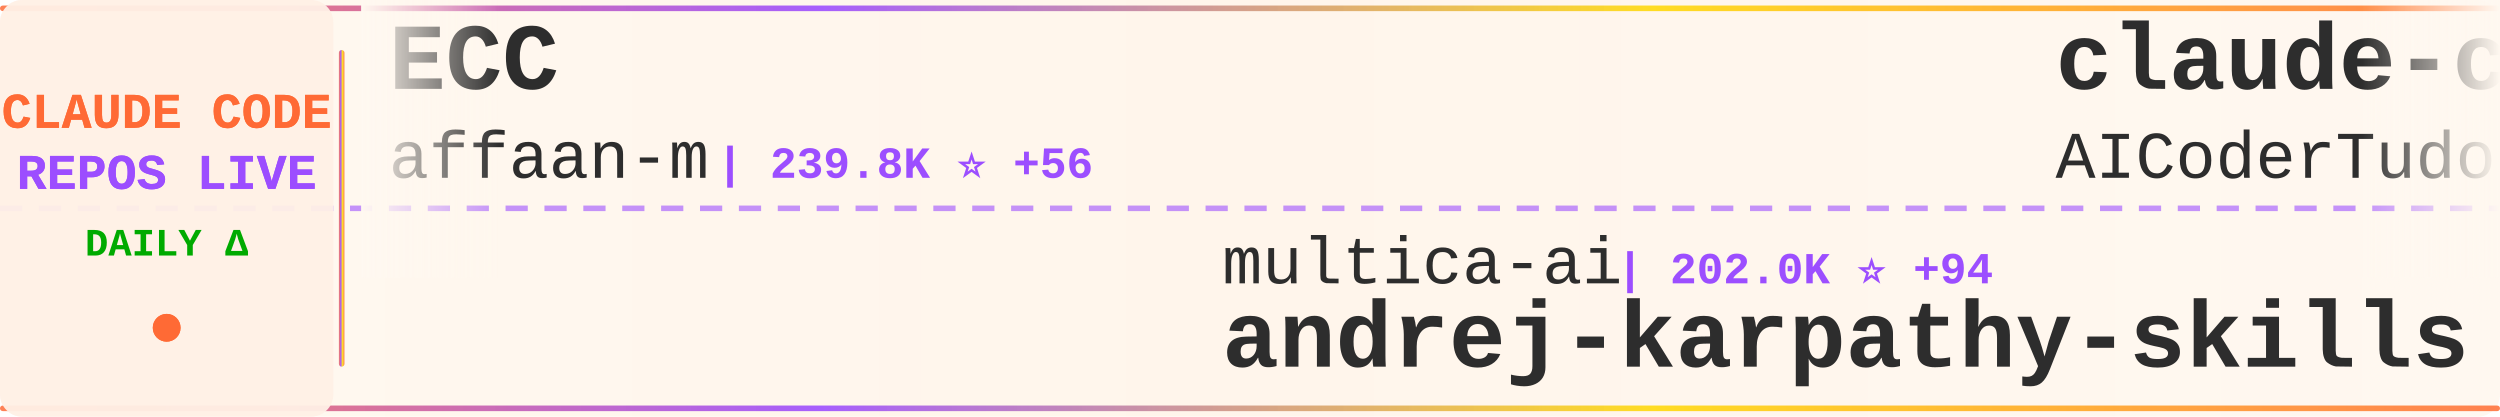
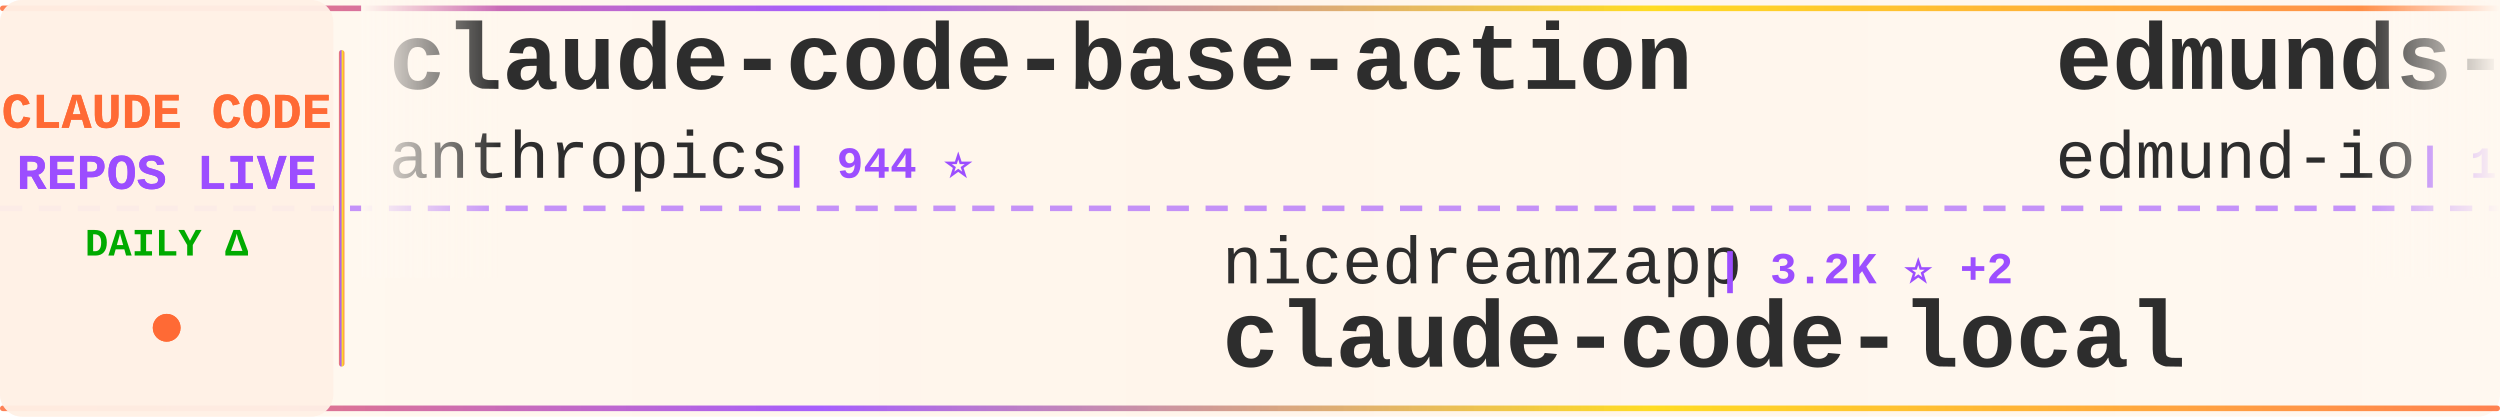
<svg xmlns="http://www.w3.org/2000/svg" width="900" height="150">
  <defs>
    <linearGradient id="tickerBg" x1="0%" y1="0%" x2="100%" y2="0%">
      <stop offset="0%" style="stop-color:#fff8f0;stop-opacity:0.98" />
      <stop offset="50%" style="stop-color:#fff5eb;stop-opacity:1" />
      <stop offset="100%" style="stop-color:#fff8f0;stop-opacity:0.98" />
    </linearGradient>
    <linearGradient id="borderGrad" x1="0%" y1="0%" x2="100%" y2="0%">
      <stop offset="0%" style="stop-color:#FF6B35;stop-opacity:0.85">
        <animate attributeName="stop-opacity" values="0.85;1;0.85" dur="2s" repeatCount="indefinite" />
      </stop>
      <stop offset="33%" style="stop-color:#9C4EFF;stop-opacity:0.9">
        <animate attributeName="stop-opacity" values="0.9;1;0.9" dur="2.2s" repeatCount="indefinite" />
      </stop>
      <stop offset="66%" style="stop-color:#FFD700;stop-opacity:0.85">
        <animate attributeName="stop-opacity" values="0.85;1;0.85" dur="1.8s" repeatCount="indefinite" />
      </stop>
      <stop offset="100%" style="stop-color:#FF6B35;stop-opacity:0.85">
        <animate attributeName="stop-opacity" values="0.85;1;0.85" dur="2s" repeatCount="indefinite" />
      </stop>
    </linearGradient>
    <filter id="textGlow">
      <feGaussianBlur stdDeviation="0.15" result="coloredBlur" />
      <feMerge>
        <feMergeNode in="coloredBlur" />
        <feMergeNode in="SourceGraphic" />
      </feMerge>
    </filter>
    <filter id="metricGlow">
      <feGaussianBlur stdDeviation="0.2" result="coloredBlur" />
      <feMerge>
        <feMergeNode in="coloredBlur" />
        <feMergeNode in="SourceGraphic" />
      </feMerge>
    </filter>
    <linearGradient id="leftFade" x1="0%" y1="0%" x2="100%" y2="0%">
      <stop offset="0%" style="stop-color:#fff8f0;stop-opacity:1" />
      <stop offset="100%" style="stop-color:#fff8f0;stop-opacity:0" />
    </linearGradient>
    <linearGradient id="rightFade" x1="0%" y1="0%" x2="100%" y2="0%">
      <stop offset="0%" style="stop-color:#fff8f0;stop-opacity:0" />
      <stop offset="100%" style="stop-color:#fff8f0;stop-opacity:1" />
    </linearGradient>
  </defs>
  <rect width="900" height="150" fill="url(#tickerBg)" rx="8" />
  <rect x="0" y="2" width="900" height="2" fill="url(#borderGrad)" rx="1" />
  <rect x="0" y="146" width="900" height="2" fill="url(#borderGrad)" rx="1" />
  <line x1="0" y1="75" x2="900" y2="75" stroke="#9C4EFF" stroke-width="2" stroke-dasharray="8 6" opacity="0.6" />
  <rect x="0" y="0" width="120" height="150" fill="#fff0e6" opacity="0.95" rx="8" />
  <text x="60" y="46" font-family="'Courier New', monospace" font-size="18" font-weight="bold" fill="#FF6B35" text-anchor="middle" filter="url(#textGlow)">
    CLAUDE CODE
  </text>
  <text x="60" y="68" font-family="'Courier New', monospace" font-size="18" font-weight="bold" fill="#9C4EFF" text-anchor="middle" filter="url(#textGlow)">
    REPOS LIVE
  </text>
  <text x="60" y="92" font-family="'Courier New', monospace" font-size="14" font-weight="bold" fill="#00aa00" text-anchor="middle">
    DAILY Δ
  </text>
  <circle cx="60" cy="118" r="5" fill="#FF6B35" filter="url(#metricGlow)">
    <animate attributeName="r" values="4;6;4" dur="1.5s" repeatCount="indefinite" />
    <animate attributeName="opacity" values="0.6;1;0.6" dur="1.5s" repeatCount="indefinite" />
  </circle>
  <rect x="122" y="18" width="2" height="114" fill="url(#borderGrad)" rx="1" />
  <clipPath id="tickerClip">
    <rect x="130" y="0" width="770" height="150" />
  </clipPath>
  <g clip-path="url(#tickerClip)">
    <g id="tickerItems">
      <animateTransform attributeName="transform" attributeType="XML" type="translate" from="0 0" to="-3000 0" dur="54s" repeatCount="indefinite" />
      <g transform="translate(0, 0)">
-         <text x="140" y="32" font-family="'Courier New', monospace" font-size="34" font-weight="bold" fill="#2d2d2d">ECC</text>
-         <text x="140" y="64" font-family="'Courier New', monospace" font-size="24" font-weight="normal" fill="#2d2d2d" opacity="1.0">affaan-m</text>
-         <text x="258" y="64" font-family="'Courier New', monospace" font-size="16" font-weight="bold" fill="#9C4EFF"> | 239.8K ⭐ +56</text>
+         <text x="140" y="32" font-family="'Courier New', monospace" font-size="34" font-weight="bold" fill="#2d2d2d">claude-code-base-action</text>
+         <text x="140" y="64" font-family="'Courier New', monospace" font-size="24" font-weight="normal" fill="#2d2d2d" opacity="1.0">anthropics</text>
+         <text x="282" y="64" font-family="'Courier New', monospace" font-size="16" font-weight="bold" fill="#9C4EFF"> | 944 ⭐</text>
      </g>
      <g transform="translate(300, 0)">
-         <text x="140" y="102" font-family="'Courier New', monospace" font-size="24" font-weight="normal" fill="#2d2d2d" opacity="1.0">multica-ai</text>
-         <text x="282" y="102" font-family="'Courier New', monospace" font-size="16" font-weight="bold" fill="#9C4EFF"> | 202.0K ⭐ +94</text>
-         <text x="140" y="132" font-family="'Courier New', monospace" font-size="34" font-weight="bold" fill="#2d2d2d">andrej-karpathy-skills</text>
+         <text x="140" y="102" font-family="'Courier New', monospace" font-size="24" font-weight="normal" fill="#2d2d2d" opacity="1.0">nicedreamzapp</text>
+         <text x="318" y="102" font-family="'Courier New', monospace" font-size="16" font-weight="bold" fill="#9C4EFF"> | 3.2K ⭐ +2</text>
+         <text x="140" y="132" font-family="'Courier New', monospace" font-size="34" font-weight="bold" fill="#2d2d2d">claude-code-local</text>
      </g>
      <g transform="translate(600, 0)">
-         <text x="140" y="32" font-family="'Courier New', monospace" font-size="34" font-weight="bold" fill="#2d2d2d">claude-code-tudou</text>
-         <text x="140" y="64" font-family="'Courier New', monospace" font-size="24" font-weight="normal" fill="#2d2d2d" opacity="1.0">AICoderTudou</text>
-         <text x="306" y="64" font-family="'Courier New', monospace" font-size="16" font-weight="bold" fill="#9C4EFF"> | 497 ⭐</text>
+         <text x="140" y="32" font-family="'Courier New', monospace" font-size="34" font-weight="bold" fill="#2d2d2d">edmunds-claude-code</text>
+         <text x="140" y="64" font-family="'Courier New', monospace" font-size="24" font-weight="normal" fill="#2d2d2d" opacity="1.0">edmund-io</text>
+         <text x="270" y="64" font-family="'Courier New', monospace" font-size="16" font-weight="bold" fill="#9C4EFF"> | 1.5K ⭐</text>
      </g>
      <g transform="translate(900, 0)">
-         <text x="140" y="102" font-family="'Courier New', monospace" font-size="24" font-weight="normal" fill="#2d2d2d" opacity="1.0">anthropics</text>
-         <text x="282" y="102" font-family="'Courier New', monospace" font-size="16" font-weight="bold" fill="#9C4EFF"> | 141.3K ⭐ +44</text>
+         <text x="140" y="102" font-family="'Courier New', monospace" font-size="24" font-weight="normal" fill="#2d2d2d" opacity="1.0">digitalsamba</text>
+         <text x="306" y="102" font-family="'Courier New', monospace" font-size="16" font-weight="bold" fill="#9C4EFF"> | 1.9K ⭐ +2</text>
+         <text x="140" y="132" font-family="'Courier New', monospace" font-size="34" font-weight="bold" fill="#2d2d2d">claude-code-video-toolki...</text>
+       </g>
+       <g transform="translate(1200, 0)">
+         <text x="140" y="32" font-family="'Courier New', monospace" font-size="34" font-weight="bold" fill="#2d2d2d">free-claude-code</text>
+         <text x="140" y="64" font-family="'Courier New', monospace" font-size="24" font-weight="normal" fill="#2d2d2d" opacity="1.0">Alishahryar1</text>
+         <text x="306" y="64" font-family="'Courier New', monospace" font-size="16" font-weight="bold" fill="#9C4EFF"> | 45.4K ⭐ +16</text>
+       </g>
+       <g transform="translate(1500, 0)">
+         <text x="140" y="102" font-family="'Courier New', monospace" font-size="24" font-weight="normal" fill="#2d2d2d" opacity="1.0">affaan-m</text>
+         <text x="258" y="102" font-family="'Courier New', monospace" font-size="16" font-weight="bold" fill="#9C4EFF"> | 239.9K ⭐ +51</text>
+         <text x="140" y="132" font-family="'Courier New', monospace" font-size="34" font-weight="bold" fill="#2d2d2d">ECC</text>
+       </g>
+       <g transform="translate(1800, 0)">
+         <text x="140" y="32" font-family="'Courier New', monospace" font-size="34" font-weight="bold" fill="#2d2d2d">claude-code-tips</text>
+         <text x="140" y="64" font-family="'Courier New', monospace" font-size="24" font-weight="normal" fill="#2d2d2d" opacity="1.0">ykdojo</text>
+         <text x="234" y="64" font-family="'Courier New', monospace" font-size="16" font-weight="bold" fill="#9C4EFF"> | 9.6K ⭐ +2</text>
+       </g>
+       <g transform="translate(2100, 0)">
+         <text x="140" y="102" font-family="'Courier New', monospace" font-size="24" font-weight="normal" fill="#2d2d2d" opacity="1.0">Onewon</text>
+         <text x="234" y="102" font-family="'Courier New', monospace" font-size="16" font-weight="bold" fill="#9C4EFF"> | 180 ⭐</text>
        <text x="140" y="132" font-family="'Courier New', monospace" font-size="34" font-weight="bold" fill="#2d2d2d">claude-code</text>
      </g>
-       <g transform="translate(1200, 0)">
-         <text x="140" y="32" font-family="'Courier New', monospace" font-size="34" font-weight="bold" fill="#2d2d2d">awesome-claude-code-suba...</text>
-         <text x="140" y="64" font-family="'Courier New', monospace" font-size="24" font-weight="normal" fill="#2d2d2d" opacity="1.0">VoltAgent</text>
-         <text x="270" y="64" font-family="'Courier New', monospace" font-size="16" font-weight="bold" fill="#9C4EFF"> | 24.3K ⭐ +6</text>
-       </g>
-       <g transform="translate(1500, 0)">
-         <text x="140" y="102" font-family="'Courier New', monospace" font-size="24" font-weight="normal" fill="#2d2d2d" opacity="1.0">https-deeplearning-ai</text>
-         <text x="414" y="102" font-family="'Courier New', monospace" font-size="16" font-weight="bold" fill="#9C4EFF"> | 540 ⭐</text>
-         <text x="140" y="132" font-family="'Courier New', monospace" font-size="34" font-weight="bold" fill="#2d2d2d">sc-claude-code-files</text>
-       </g>
-       <g transform="translate(1800, 0)">
-         <text x="140" y="32" font-family="'Courier New', monospace" font-size="34" font-weight="bold" fill="#2d2d2d">claude-code-cli</text>
-         <text x="140" y="64" font-family="'Courier New', monospace" font-size="24" font-weight="normal" fill="#2d2d2d" opacity="1.0">huangserva</text>
-         <text x="282" y="64" font-family="'Courier New', monospace" font-size="16" font-weight="bold" fill="#9C4EFF"> | 623 ⭐</text>
-       </g>
-       <g transform="translate(2100, 0)">
-         <text x="140" y="102" font-family="'Courier New', monospace" font-size="24" font-weight="normal" fill="#2d2d2d" opacity="1.0">krusemediallc</text>
-         <text x="318" y="102" font-family="'Courier New', monospace" font-size="16" font-weight="bold" fill="#9C4EFF"> | 1.2K ⭐ +3</text>
-         <text x="140" y="132" font-family="'Courier New', monospace" font-size="34" font-weight="bold" fill="#2d2d2d">arcads-claude-code</text>
-       </g>
      <g transform="translate(2400, 0)">
-         <text x="140" y="32" font-family="'Courier New', monospace" font-size="34" font-weight="bold" fill="#2d2d2d">free-claude-code</text>
-         <text x="140" y="64" font-family="'Courier New', monospace" font-size="24" font-weight="normal" fill="#2d2d2d" opacity="1.0">Alishahryar1</text>
-         <text x="306" y="64" font-family="'Courier New', monospace" font-size="16" font-weight="bold" fill="#9C4EFF"> | 45.4K ⭐ +22</text>
+         <text x="140" y="32" font-family="'Courier New', monospace" font-size="34" font-weight="bold" fill="#2d2d2d">claude-coder</text>
+         <text x="140" y="64" font-family="'Courier New', monospace" font-size="24" font-weight="normal" fill="#2d2d2d" opacity="1.0">kodu-ai</text>
+         <text x="246" y="64" font-family="'Courier New', monospace" font-size="16" font-weight="bold" fill="#9C4EFF"> | 5.2K ⭐</text>
      </g>
      <g transform="translate(2700, 0)">
-         <text x="140" y="102" font-family="'Courier New', monospace" font-size="24" font-weight="normal" fill="#2d2d2d" opacity="1.0">darcyegb</text>
-         <text x="258" y="102" font-family="'Courier New', monospace" font-size="16" font-weight="bold" fill="#9C4EFF"> | 758 ⭐ +1</text>
-         <text x="140" y="132" font-family="'Courier New', monospace" font-size="34" font-weight="bold" fill="#2d2d2d">ClaudeCodeAgents</text>
+         <text x="140" y="102" font-family="'Courier New', monospace" font-size="24" font-weight="normal" fill="#2d2d2d" opacity="1.0">alejandrobalderas</text>
+         <text x="366" y="102" font-family="'Courier New', monospace" font-size="16" font-weight="bold" fill="#9C4EFF"> | 2.8K ⭐</text>
+         <text x="140" y="132" font-family="'Courier New', monospace" font-size="34" font-weight="bold" fill="#2d2d2d">claude-code-from-source</text>
      </g>
      <g transform="translate(3000, 0)">
-         <text x="140" y="32" font-family="'Courier New', monospace" font-size="34" font-weight="bold" fill="#2d2d2d">ECC</text>
-         <text x="140" y="64" font-family="'Courier New', monospace" font-size="24" font-weight="normal" fill="#2d2d2d" opacity="1.0">affaan-m</text>
-         <text x="258" y="64" font-family="'Courier New', monospace" font-size="16" font-weight="bold" fill="#9C4EFF"> | 239.8K ⭐ +56</text>
+         <text x="140" y="32" font-family="'Courier New', monospace" font-size="34" font-weight="bold" fill="#2d2d2d">claude-code-base-action</text>
+         <text x="140" y="64" font-family="'Courier New', monospace" font-size="24" font-weight="normal" fill="#2d2d2d" opacity="1.0">anthropics</text>
+         <text x="282" y="64" font-family="'Courier New', monospace" font-size="16" font-weight="bold" fill="#9C4EFF"> | 944 ⭐</text>
      </g>
      <g transform="translate(3300, 0)">
-         <text x="140" y="102" font-family="'Courier New', monospace" font-size="24" font-weight="normal" fill="#2d2d2d" opacity="1.0">multica-ai</text>
-         <text x="282" y="102" font-family="'Courier New', monospace" font-size="16" font-weight="bold" fill="#9C4EFF"> | 202.0K ⭐ +94</text>
-         <text x="140" y="132" font-family="'Courier New', monospace" font-size="34" font-weight="bold" fill="#2d2d2d">andrej-karpathy-skills</text>
+         <text x="140" y="102" font-family="'Courier New', monospace" font-size="24" font-weight="normal" fill="#2d2d2d" opacity="1.0">nicedreamzapp</text>
+         <text x="318" y="102" font-family="'Courier New', monospace" font-size="16" font-weight="bold" fill="#9C4EFF"> | 3.2K ⭐ +2</text>
+         <text x="140" y="132" font-family="'Courier New', monospace" font-size="34" font-weight="bold" fill="#2d2d2d">claude-code-local</text>
      </g>
      <g transform="translate(3600, 0)">
-         <text x="140" y="32" font-family="'Courier New', monospace" font-size="34" font-weight="bold" fill="#2d2d2d">claude-code-tudou</text>
-         <text x="140" y="64" font-family="'Courier New', monospace" font-size="24" font-weight="normal" fill="#2d2d2d" opacity="1.0">AICoderTudou</text>
-         <text x="306" y="64" font-family="'Courier New', monospace" font-size="16" font-weight="bold" fill="#9C4EFF"> | 497 ⭐</text>
+         <text x="140" y="32" font-family="'Courier New', monospace" font-size="34" font-weight="bold" fill="#2d2d2d">edmunds-claude-code</text>
+         <text x="140" y="64" font-family="'Courier New', monospace" font-size="24" font-weight="normal" fill="#2d2d2d" opacity="1.0">edmund-io</text>
+         <text x="270" y="64" font-family="'Courier New', monospace" font-size="16" font-weight="bold" fill="#9C4EFF"> | 1.5K ⭐</text>
      </g>
      <g transform="translate(3900, 0)">
-         <text x="140" y="102" font-family="'Courier New', monospace" font-size="24" font-weight="normal" fill="#2d2d2d" opacity="1.0">anthropics</text>
-         <text x="282" y="102" font-family="'Courier New', monospace" font-size="16" font-weight="bold" fill="#9C4EFF"> | 141.3K ⭐ +44</text>
-         <text x="140" y="132" font-family="'Courier New', monospace" font-size="34" font-weight="bold" fill="#2d2d2d">claude-code</text>
+         <text x="140" y="102" font-family="'Courier New', monospace" font-size="24" font-weight="normal" fill="#2d2d2d" opacity="1.0">digitalsamba</text>
+         <text x="306" y="102" font-family="'Courier New', monospace" font-size="16" font-weight="bold" fill="#9C4EFF"> | 1.9K ⭐ +2</text>
+         <text x="140" y="132" font-family="'Courier New', monospace" font-size="34" font-weight="bold" fill="#2d2d2d">claude-code-video-toolki...</text>
      </g>
    </g>
  </g>
  <rect x="130" y="0" width="50" height="100" fill="url(#leftFade)" />
  <rect x="850" y="0" width="50" height="100" fill="url(#rightFade)" />
</svg>
